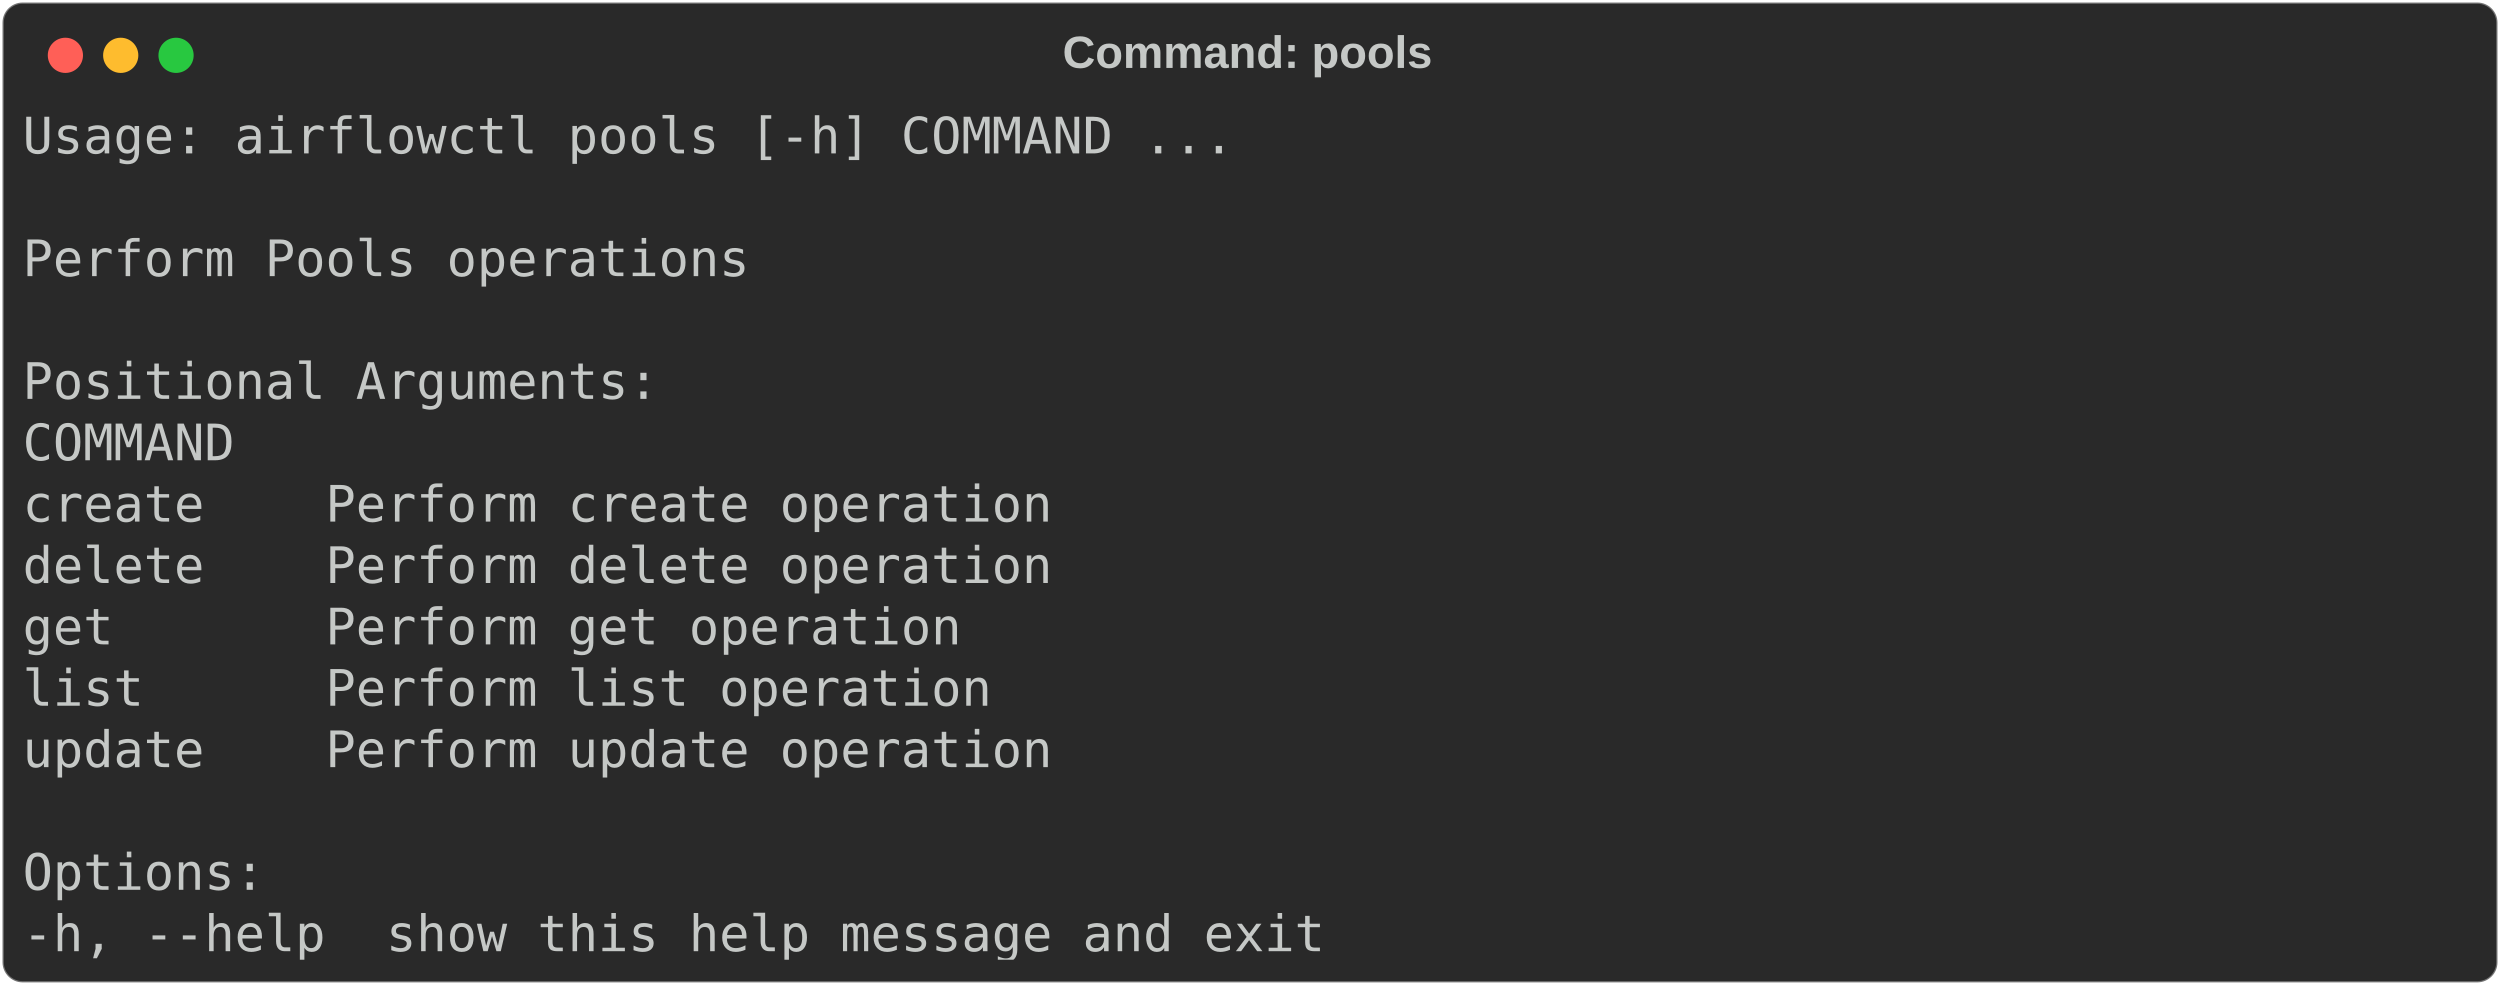
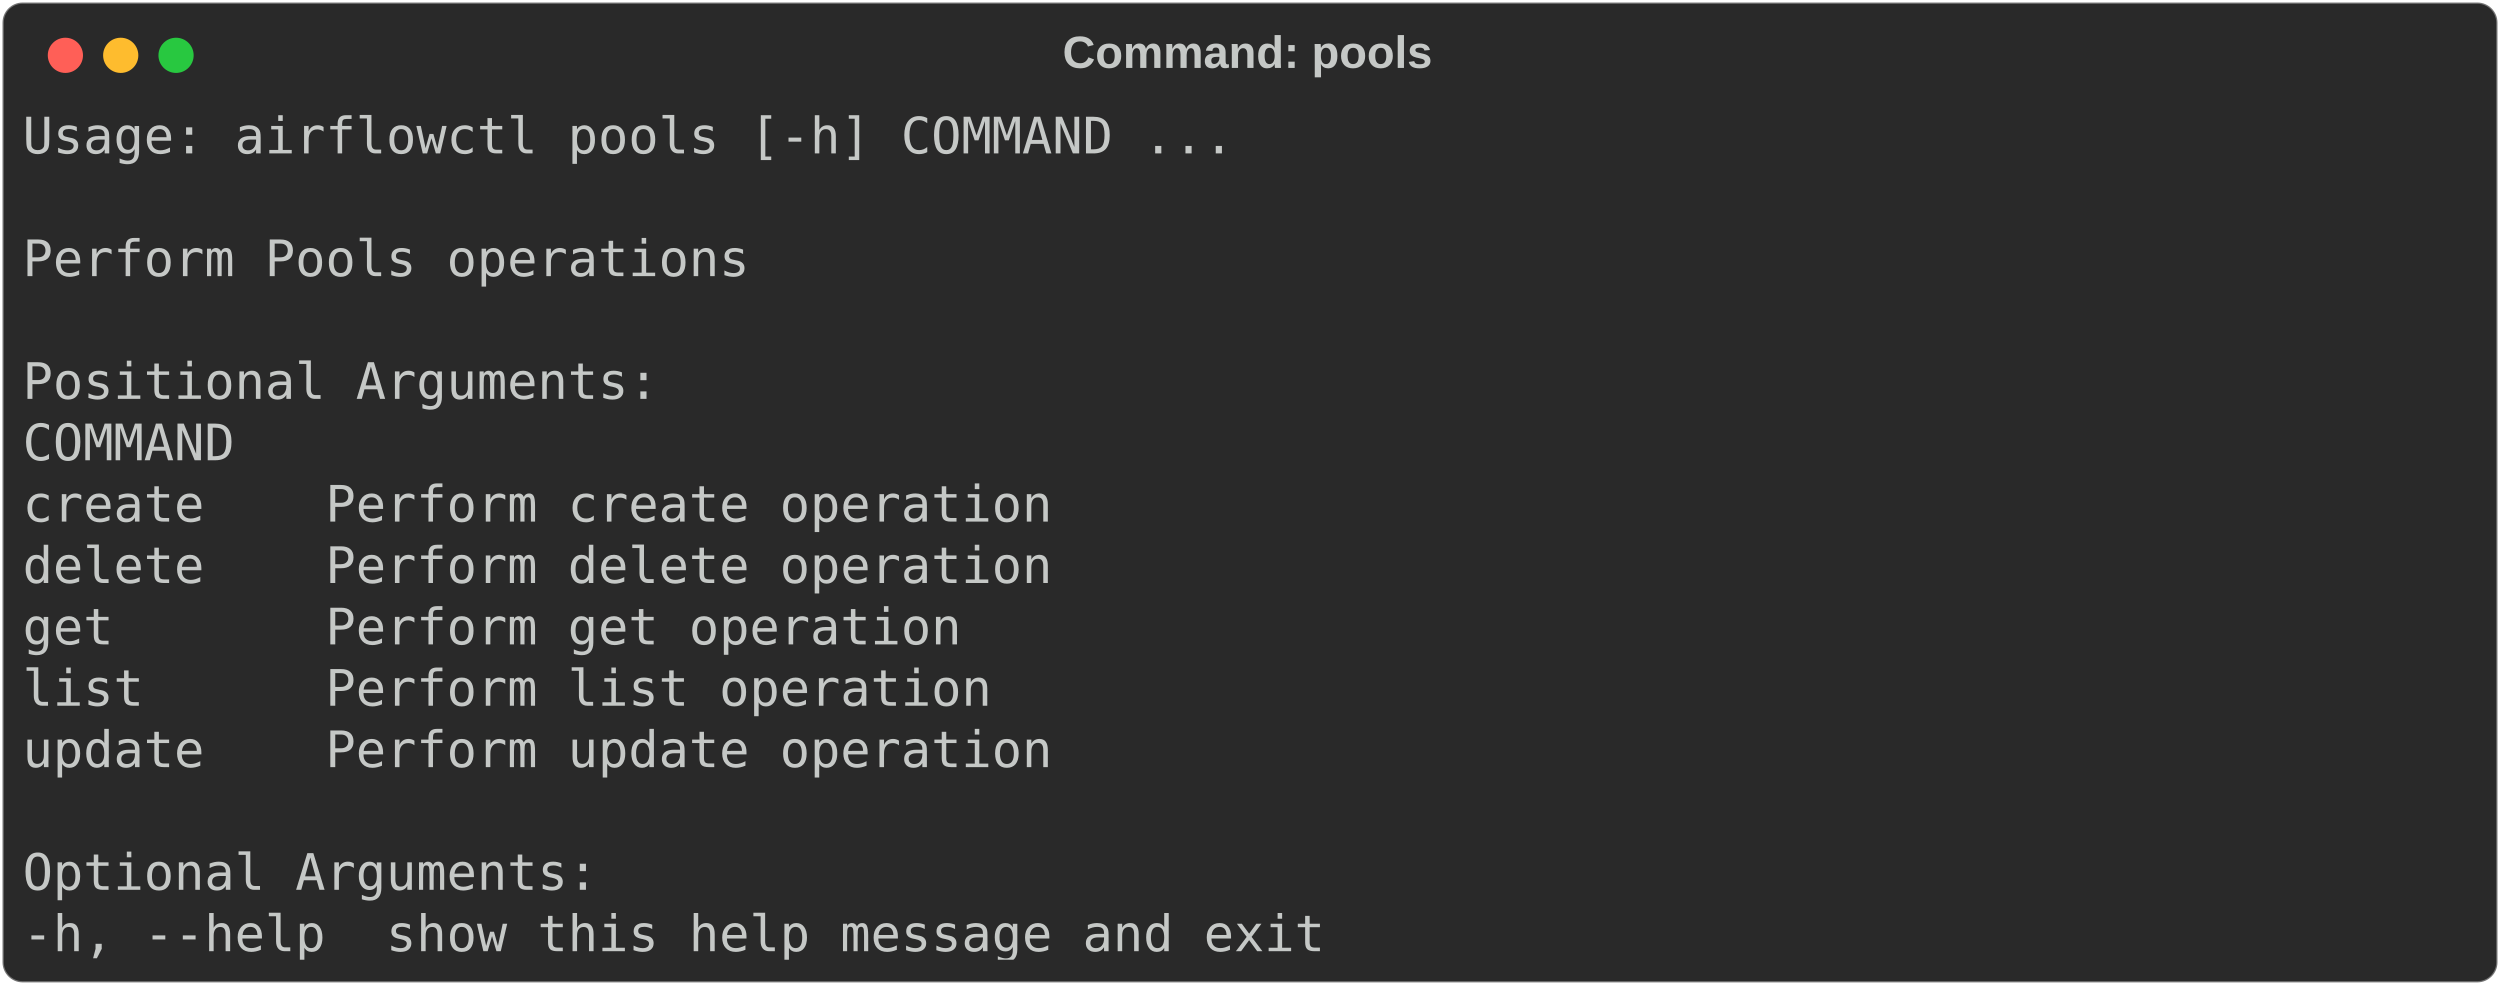
<svg xmlns="http://www.w3.org/2000/svg" class="rich-terminal" viewBox="0 0 994 391.6">
  <style>

    @font-face {
        font-family: "Fira Code";
        src: local("FiraCode-Regular"),
                url("https://cdnjs.cloudflare.com/ajax/libs/firacode/6.2.0/woff2/FiraCode-Regular.woff2") format("woff2"),
                url("https://cdnjs.cloudflare.com/ajax/libs/firacode/6.2.0/woff/FiraCode-Regular.woff") format("woff");
        font-style: normal;
        font-weight: 400;
    }
    @font-face {
        font-family: "Fira Code";
        src: local("FiraCode-Bold"),
                url("https://cdnjs.cloudflare.com/ajax/libs/firacode/6.2.0/woff2/FiraCode-Bold.woff2") format("woff2"),
                url("https://cdnjs.cloudflare.com/ajax/libs/firacode/6.2.0/woff/FiraCode-Bold.woff") format("woff");
        font-style: bold;
        font-weight: 700;
    }

-     .terminal-2622477953-matrix {
+     .terminal-573102769-matrix {
        font-family: Fira Code, monospace;
        font-size: 20px;
        line-height: 24.4px;
        font-variant-east-asian: full-width;
    }

-     .terminal-2622477953-title {
+     .terminal-573102769-title {
        font-size: 18px;
        font-weight: bold;
        font-family: arial;
    }

-     .terminal-2622477953-r1 { fill: #c5c8c6 }
+     .terminal-573102769-r1 { fill: #c5c8c6 }
    </style>
  <defs>
-     <clipPath id="terminal-2622477953-clip-terminal">
+     <clipPath id="terminal-573102769-clip-terminal">
      <rect x="0" y="0" width="975.0" height="340.6" />
    </clipPath>
-     <clipPath id="terminal-2622477953-line-0">
+     <clipPath id="terminal-573102769-line-0">
      <rect x="0" y="1.5" width="976" height="24.65" />
    </clipPath>
-     <clipPath id="terminal-2622477953-line-1">
+     <clipPath id="terminal-573102769-line-1">
      <rect x="0" y="25.9" width="976" height="24.65" />
    </clipPath>
-     <clipPath id="terminal-2622477953-line-2">
+     <clipPath id="terminal-573102769-line-2">
      <rect x="0" y="50.3" width="976" height="24.65" />
    </clipPath>
-     <clipPath id="terminal-2622477953-line-3">
+     <clipPath id="terminal-573102769-line-3">
      <rect x="0" y="74.7" width="976" height="24.65" />
    </clipPath>
-     <clipPath id="terminal-2622477953-line-4">
+     <clipPath id="terminal-573102769-line-4">
      <rect x="0" y="99.1" width="976" height="24.65" />
    </clipPath>
-     <clipPath id="terminal-2622477953-line-5">
+     <clipPath id="terminal-573102769-line-5">
      <rect x="0" y="123.5" width="976" height="24.65" />
    </clipPath>
-     <clipPath id="terminal-2622477953-line-6">
+     <clipPath id="terminal-573102769-line-6">
      <rect x="0" y="147.9" width="976" height="24.65" />
    </clipPath>
-     <clipPath id="terminal-2622477953-line-7">
+     <clipPath id="terminal-573102769-line-7">
      <rect x="0" y="172.3" width="976" height="24.65" />
    </clipPath>
-     <clipPath id="terminal-2622477953-line-8">
+     <clipPath id="terminal-573102769-line-8">
      <rect x="0" y="196.7" width="976" height="24.65" />
    </clipPath>
-     <clipPath id="terminal-2622477953-line-9">
+     <clipPath id="terminal-573102769-line-9">
      <rect x="0" y="221.1" width="976" height="24.65" />
    </clipPath>
-     <clipPath id="terminal-2622477953-line-10">
+     <clipPath id="terminal-573102769-line-10">
      <rect x="0" y="245.5" width="976" height="24.65" />
    </clipPath>
-     <clipPath id="terminal-2622477953-line-11">
+     <clipPath id="terminal-573102769-line-11">
      <rect x="0" y="269.9" width="976" height="24.65" />
    </clipPath>
-     <clipPath id="terminal-2622477953-line-12">
+     <clipPath id="terminal-573102769-line-12">
      <rect x="0" y="294.3" width="976" height="24.65" />
    </clipPath>
  </defs>
  <rect fill="#292929" stroke="rgba(255,255,255,0.35)" stroke-width="1" x="1" y="1" width="992" height="389.6" rx="8" />
-   <text class="terminal-2622477953-title" fill="#c5c8c6" text-anchor="middle" x="496" y="27">Command: pools</text>
+   <text class="terminal-573102769-title" fill="#c5c8c6" text-anchor="middle" x="496" y="27">Command: pools</text>
  <g transform="translate(26,22)">
    <circle cx="0" cy="0" r="7" fill="#ff5f57" />
    <circle cx="22" cy="0" r="7" fill="#febc2e" />
    <circle cx="44" cy="0" r="7" fill="#28c840" />
  </g>
-   <g transform="translate(9, 41)" clip-path="url(#terminal-2622477953-clip-terminal)">
-     <g class="terminal-2622477953-matrix">
-       <text class="terminal-2622477953-r1" x="0" y="20" textLength="488" clip-path="url(#terminal-2622477953-line-0)">Usage: airflowctl pools [-h] COMMAND ...</text>
-       <text class="terminal-2622477953-r1" x="976" y="20" textLength="12.2" clip-path="url(#terminal-2622477953-line-0)">
+   <g transform="translate(9, 41)" clip-path="url(#terminal-573102769-clip-terminal)">
+     <g class="terminal-573102769-matrix">
+       <text class="terminal-573102769-r1" x="0" y="20" textLength="488" clip-path="url(#terminal-573102769-line-0)">Usage: airflowctl pools [-h] COMMAND ...</text>
+       <text class="terminal-573102769-r1" x="976" y="20" textLength="12.2" clip-path="url(#terminal-573102769-line-0)">
</text>
-       <text class="terminal-2622477953-r1" x="976" y="44.4" textLength="12.2" clip-path="url(#terminal-2622477953-line-1)">
+       <text class="terminal-573102769-r1" x="976" y="44.4" textLength="12.2" clip-path="url(#terminal-573102769-line-1)">
</text>
-       <text class="terminal-2622477953-r1" x="0" y="68.8" textLength="292.8" clip-path="url(#terminal-2622477953-line-2)">Perform Pools operations</text>
-       <text class="terminal-2622477953-r1" x="976" y="68.8" textLength="12.2" clip-path="url(#terminal-2622477953-line-2)">
+       <text class="terminal-573102769-r1" x="0" y="68.8" textLength="292.8" clip-path="url(#terminal-573102769-line-2)">Perform Pools operations</text>
+       <text class="terminal-573102769-r1" x="976" y="68.8" textLength="12.2" clip-path="url(#terminal-573102769-line-2)">
</text>
-       <text class="terminal-2622477953-r1" x="976" y="93.2" textLength="12.2" clip-path="url(#terminal-2622477953-line-3)">
+       <text class="terminal-573102769-r1" x="976" y="93.2" textLength="12.2" clip-path="url(#terminal-573102769-line-3)">
</text>
-       <text class="terminal-2622477953-r1" x="0" y="117.6" textLength="256.2" clip-path="url(#terminal-2622477953-line-4)">Positional Arguments:</text>
-       <text class="terminal-2622477953-r1" x="976" y="117.6" textLength="12.2" clip-path="url(#terminal-2622477953-line-4)">
+       <text class="terminal-573102769-r1" x="0" y="117.6" textLength="256.2" clip-path="url(#terminal-573102769-line-4)">Positional Arguments:</text>
+       <text class="terminal-573102769-r1" x="976" y="117.6" textLength="12.2" clip-path="url(#terminal-573102769-line-4)">
</text>
-       <text class="terminal-2622477953-r1" x="0" y="142" textLength="109.8" clip-path="url(#terminal-2622477953-line-5)">  COMMAND</text>
-       <text class="terminal-2622477953-r1" x="976" y="142" textLength="12.2" clip-path="url(#terminal-2622477953-line-5)">
+       <text class="terminal-573102769-r1" x="0" y="142" textLength="109.8" clip-path="url(#terminal-573102769-line-5)">  COMMAND</text>
+       <text class="terminal-573102769-r1" x="976" y="142" textLength="12.2" clip-path="url(#terminal-573102769-line-5)">
</text>
-       <text class="terminal-2622477953-r1" x="0" y="166.4" textLength="463.6" clip-path="url(#terminal-2622477953-line-6)">    create    Perform create operation</text>
-       <text class="terminal-2622477953-r1" x="976" y="166.4" textLength="12.2" clip-path="url(#terminal-2622477953-line-6)">
+       <text class="terminal-573102769-r1" x="0" y="166.4" textLength="463.6" clip-path="url(#terminal-573102769-line-6)">    create    Perform create operation</text>
+       <text class="terminal-573102769-r1" x="976" y="166.4" textLength="12.2" clip-path="url(#terminal-573102769-line-6)">
</text>
-       <text class="terminal-2622477953-r1" x="0" y="190.8" textLength="463.6" clip-path="url(#terminal-2622477953-line-7)">    delete    Perform delete operation</text>
-       <text class="terminal-2622477953-r1" x="976" y="190.8" textLength="12.2" clip-path="url(#terminal-2622477953-line-7)">
+       <text class="terminal-573102769-r1" x="0" y="190.8" textLength="463.6" clip-path="url(#terminal-573102769-line-7)">    delete    Perform delete operation</text>
+       <text class="terminal-573102769-r1" x="976" y="190.8" textLength="12.2" clip-path="url(#terminal-573102769-line-7)">
</text>
-       <text class="terminal-2622477953-r1" x="0" y="215.2" textLength="427" clip-path="url(#terminal-2622477953-line-8)">    get       Perform get operation</text>
-       <text class="terminal-2622477953-r1" x="976" y="215.2" textLength="12.2" clip-path="url(#terminal-2622477953-line-8)">
+       <text class="terminal-573102769-r1" x="0" y="215.2" textLength="427" clip-path="url(#terminal-573102769-line-8)">    get       Perform get operation</text>
+       <text class="terminal-573102769-r1" x="976" y="215.2" textLength="12.2" clip-path="url(#terminal-573102769-line-8)">
</text>
-       <text class="terminal-2622477953-r1" x="0" y="239.6" textLength="439.2" clip-path="url(#terminal-2622477953-line-9)">    list      Perform list operation</text>
-       <text class="terminal-2622477953-r1" x="976" y="239.6" textLength="12.2" clip-path="url(#terminal-2622477953-line-9)">
+       <text class="terminal-573102769-r1" x="0" y="239.6" textLength="439.2" clip-path="url(#terminal-573102769-line-9)">    list      Perform list operation</text>
+       <text class="terminal-573102769-r1" x="976" y="239.6" textLength="12.2" clip-path="url(#terminal-573102769-line-9)">
</text>
-       <text class="terminal-2622477953-r1" x="0" y="264" textLength="463.6" clip-path="url(#terminal-2622477953-line-10)">    update    Perform update operation</text>
-       <text class="terminal-2622477953-r1" x="976" y="264" textLength="12.2" clip-path="url(#terminal-2622477953-line-10)">
+       <text class="terminal-573102769-r1" x="0" y="264" textLength="463.6" clip-path="url(#terminal-573102769-line-10)">    update    Perform update operation</text>
+       <text class="terminal-573102769-r1" x="976" y="264" textLength="12.2" clip-path="url(#terminal-573102769-line-10)">
</text>
-       <text class="terminal-2622477953-r1" x="976" y="288.4" textLength="12.2" clip-path="url(#terminal-2622477953-line-11)">
+       <text class="terminal-573102769-r1" x="976" y="288.4" textLength="12.2" clip-path="url(#terminal-573102769-line-11)">
</text>
-       <text class="terminal-2622477953-r1" x="0" y="312.8" textLength="97.6" clip-path="url(#terminal-2622477953-line-12)">Options:</text>
-       <text class="terminal-2622477953-r1" x="976" y="312.8" textLength="12.2" clip-path="url(#terminal-2622477953-line-12)">
+       <text class="terminal-573102769-r1" x="0" y="312.8" textLength="231.8" clip-path="url(#terminal-573102769-line-12)">Optional Arguments:</text>
+       <text class="terminal-573102769-r1" x="976" y="312.8" textLength="12.2" clip-path="url(#terminal-573102769-line-12)">
</text>
-       <text class="terminal-2622477953-r1" x="0" y="337.2" textLength="549" clip-path="url(#terminal-2622477953-line-13)">  -h, --help  show this help message and exit</text>
-       <text class="terminal-2622477953-r1" x="976" y="337.2" textLength="12.2" clip-path="url(#terminal-2622477953-line-13)">
+       <text class="terminal-573102769-r1" x="0" y="337.2" textLength="549" clip-path="url(#terminal-573102769-line-13)">  -h, --help  show this help message and exit</text>
+       <text class="terminal-573102769-r1" x="976" y="337.2" textLength="12.2" clip-path="url(#terminal-573102769-line-13)">
</text>
    </g>
  </g>
</svg>
